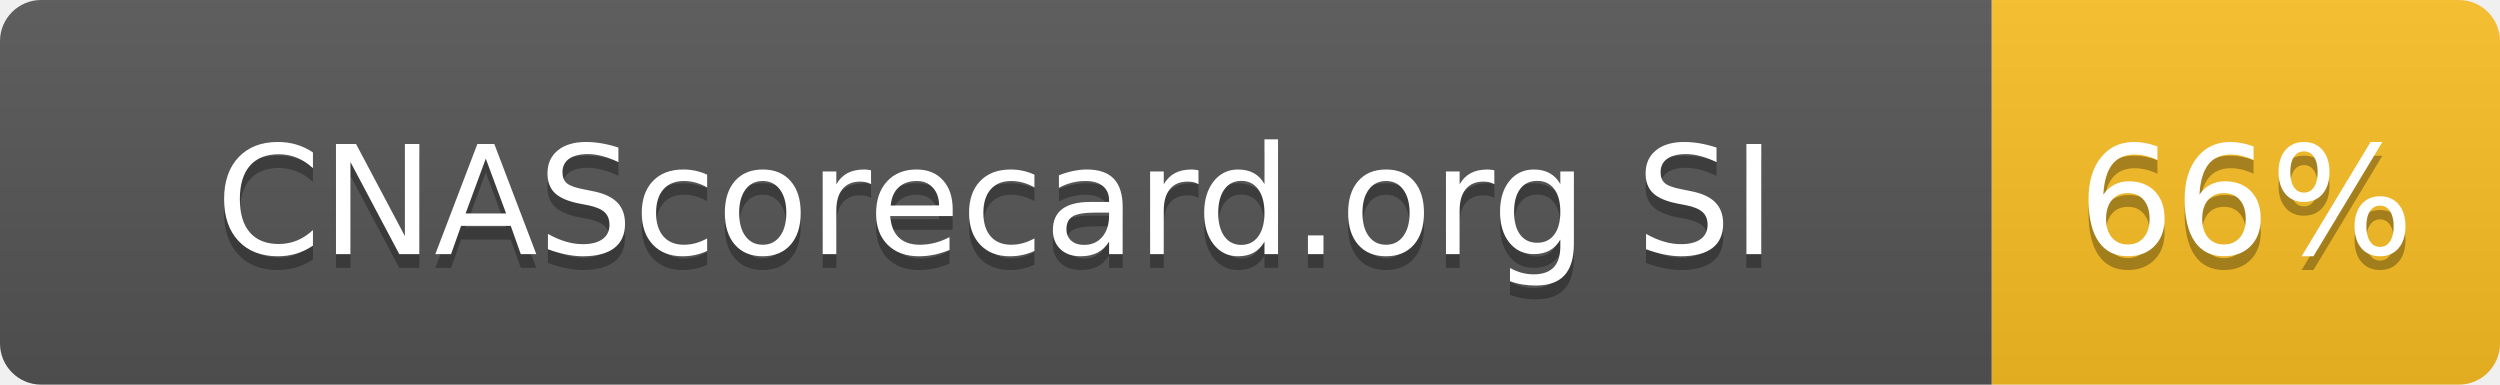
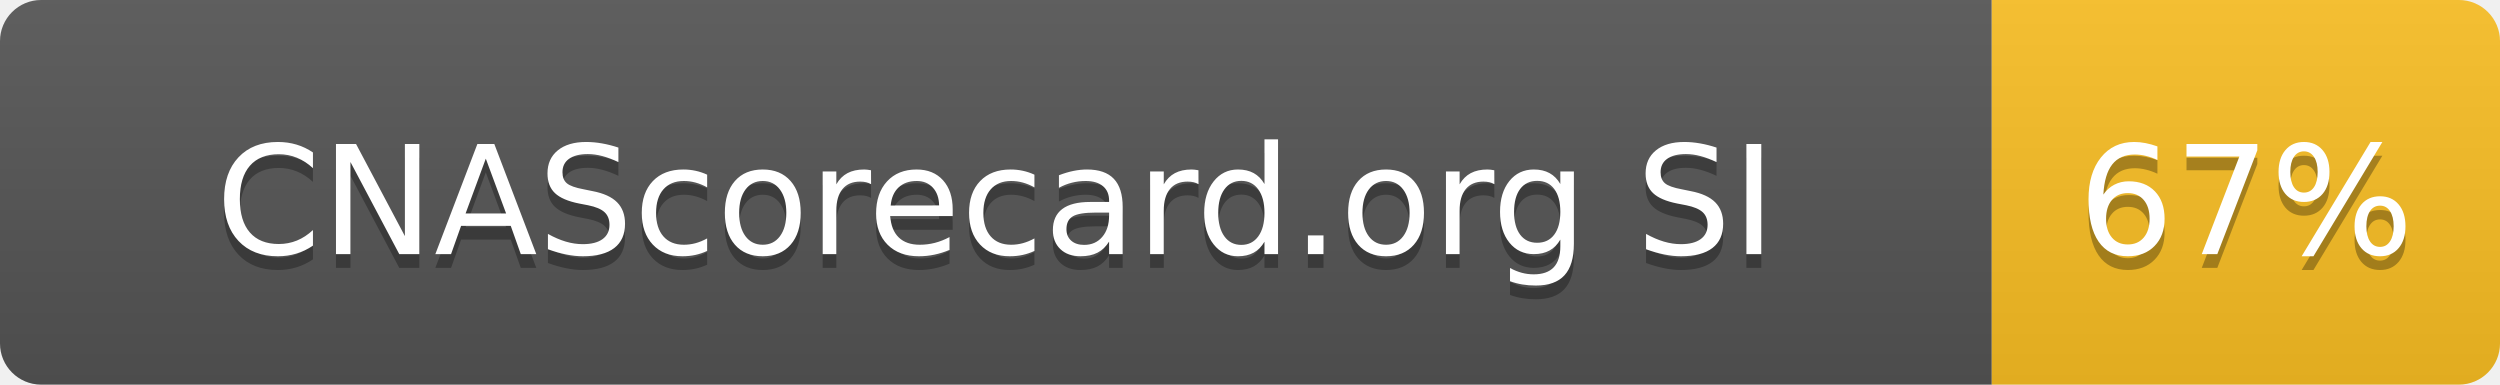
- <svg xmlns="http://www.w3.org/2000/svg" width="182" height="28" role="img" aria-label="CNAScorecard.org SI: 66%">
+ <svg xmlns="http://www.w3.org/2000/svg" width="182" height="28" role="img" aria-label="CNAScorecard.org SI: 67%">
  <linearGradient id="s" x2="0" y2="100%">
    <stop offset="0" stop-color="#bbb" stop-opacity=".1" />
    <stop offset="1" stop-opacity=".1" />
  </linearGradient>
  <clipPath id="r">
    <rect width="182" height="28" rx="3" fill="#fff" />
  </clipPath>
  <g clip-path="url(#r)">
    <rect width="145" height="28" fill="#555" />
    <rect x="145" width="37" height="28" fill="#FBBF24" />
    <rect width="182" height="28" fill="url(#s)" />
  </g>
  <g fill="#fff" text-anchor="middle" font-family="Verdana,Geneva,DejaVu Sans,sans-serif" text-rendering="geometricPrecision" font-size="110">
    <text aria-hidden="true" x="725" y="195" fill="#010101" fill-opacity=".3" transform="scale(.1)" textLength="1178">CNAScorecard.org SI</text>
    <text x="725" y="185" transform="scale(.1)" fill="#fff" textLength="1178">CNAScorecard.org SI</text>
-     <text aria-hidden="true" x="1635" y="195" fill="#010101" fill-opacity=".3" transform="scale(.1)" textLength="210">66%</text>
-     <text x="1635" y="185" transform="scale(.1)" fill="#fff" textLength="210">66%</text>
+     <text aria-hidden="true" x="1635" y="195" fill="#010101" fill-opacity=".3" transform="scale(.1)" textLength="210">67%</text>
+     <text x="1635" y="185" transform="scale(.1)" fill="#fff" textLength="210">67%</text>
  </g>
</svg>
